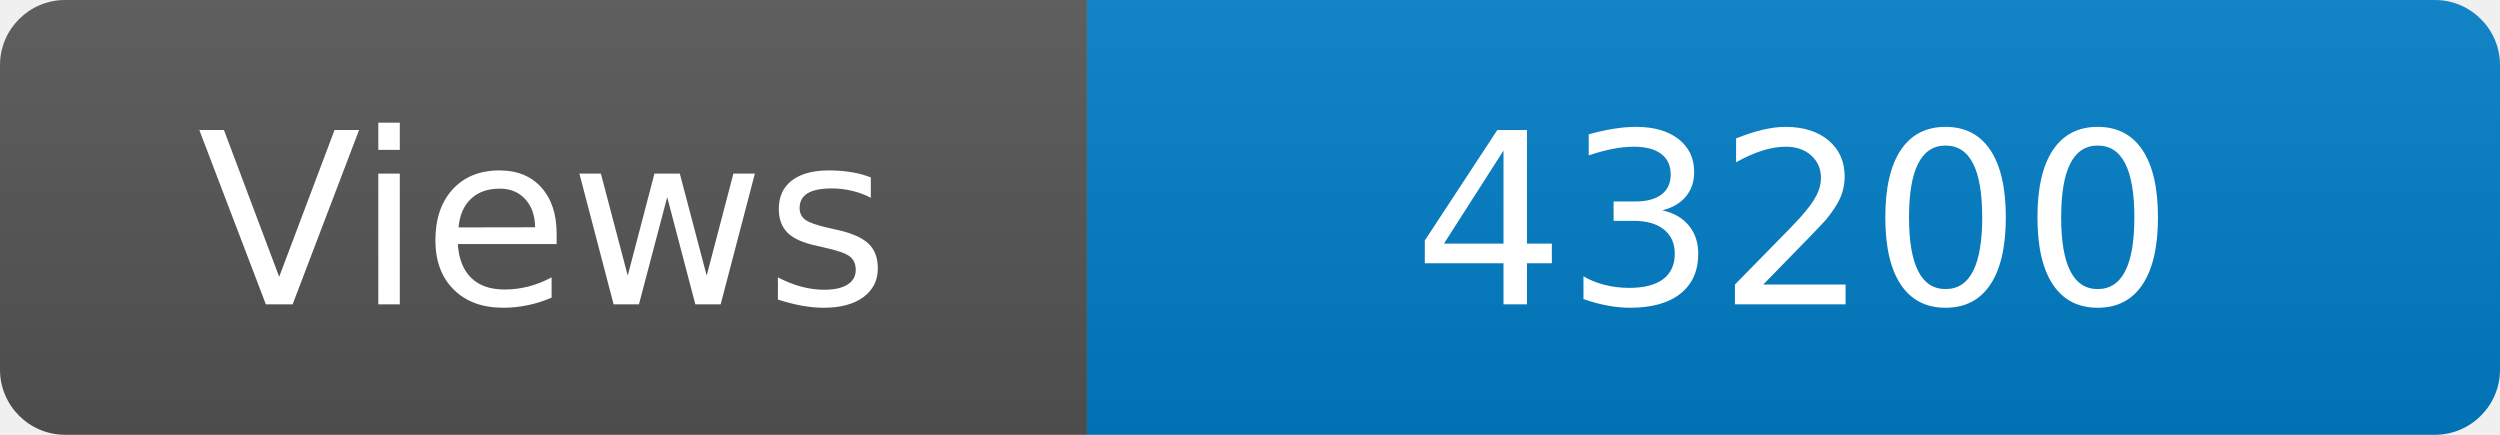
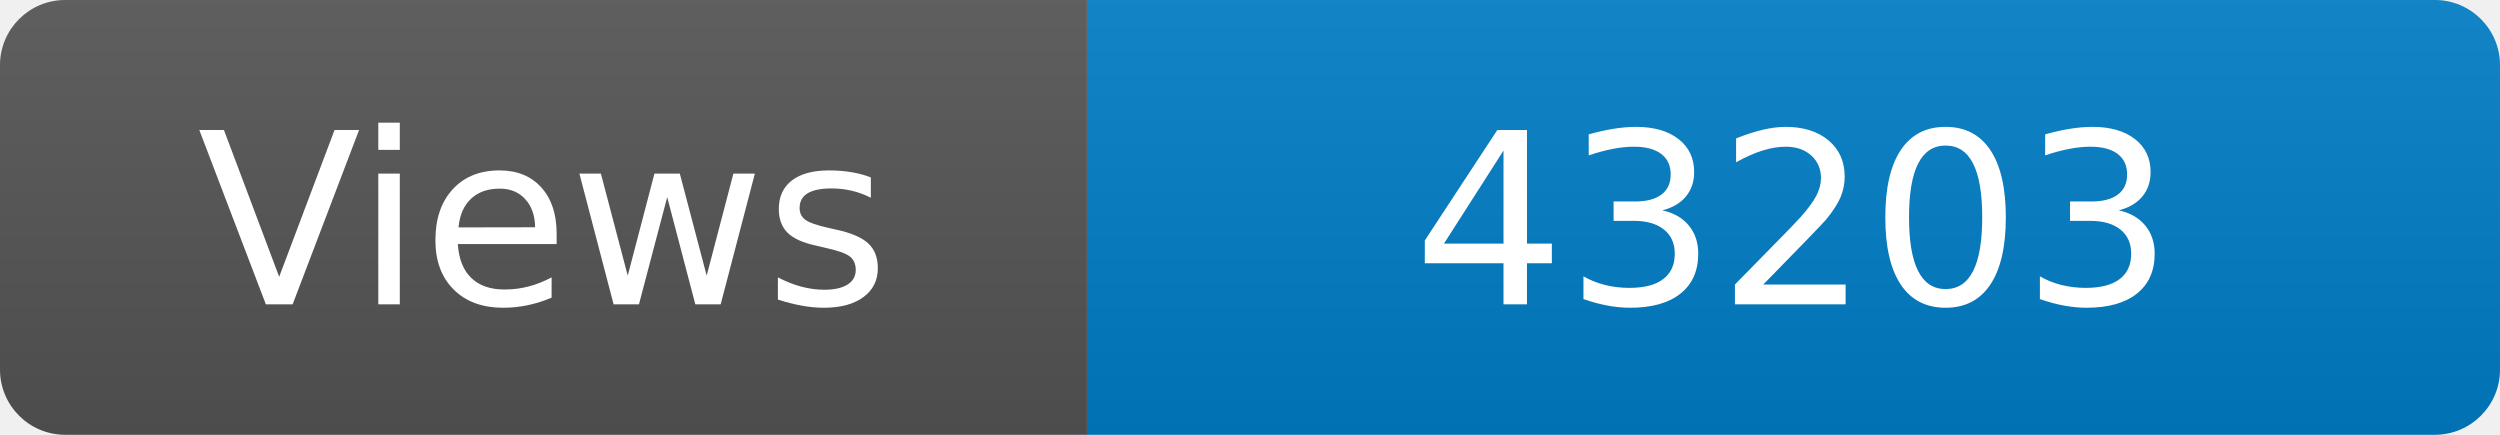
<svg xmlns="http://www.w3.org/2000/svg" width="115" height="20" role="img" aria-label="Maintained?: yes">
  <linearGradient id="s" x2="0" y2="100%">
    <stop offset="0" stop-color="#bbb" stop-opacity=".1" />
    <stop offset="1" stop-opacity=".1" />
  </linearGradient>
  <clipPath id="r">
    <rect width="115" height="20" rx="3" fill="#fff" />
  </clipPath>
  <g clip-path="url(#r)">
    <rect width="50" height="20" fill="#555" />
    <rect x="50" width="160" height="20" fill="#007ec6" />
    <rect width="115" height="20" fill="url(#s)" />
  </g>
  <g fill="#fff" text-anchor="middle" font-family="Verdana,Geneva,DejaVu Sans,sans-serif" font-size="110">
    <text x="250" y="140" transform="scale(.1)" fill="#fff">Views</text>
-     <text x="825" y="140" transform="scale(.1)" fill="#fff">43200</text>
+     <text x="825" y="140" transform="scale(.1)" fill="#fff">43203</text>
  </g>
</svg>
